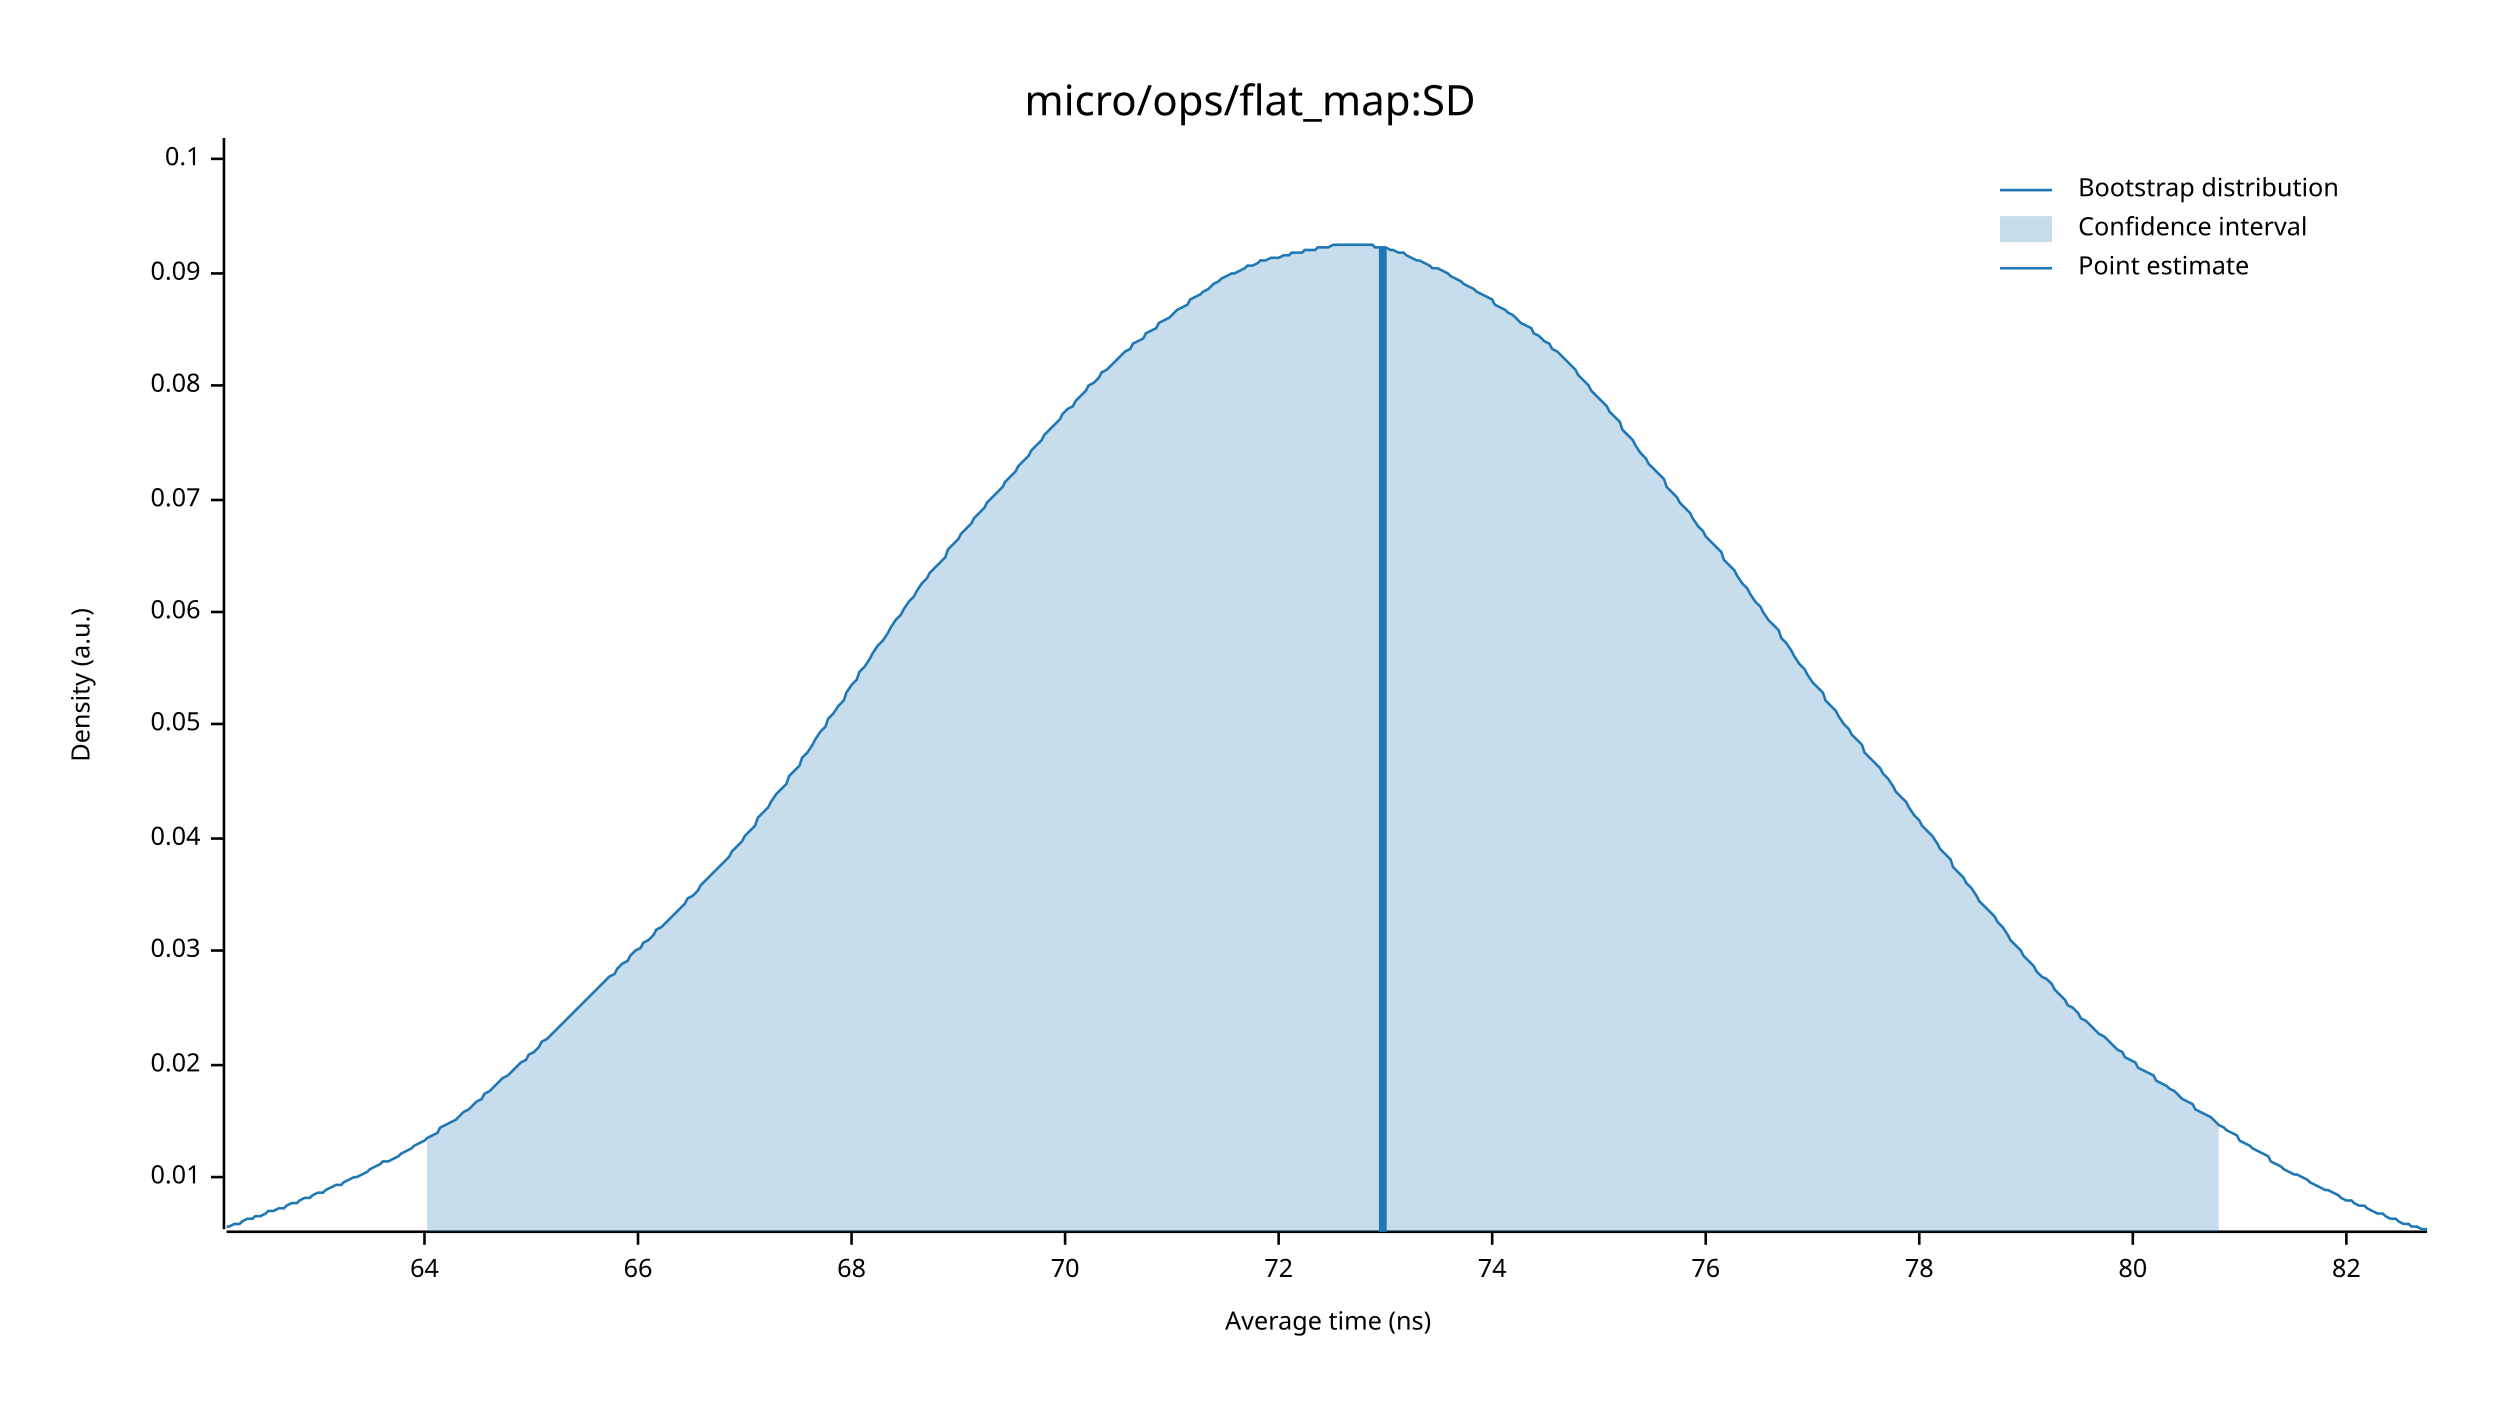
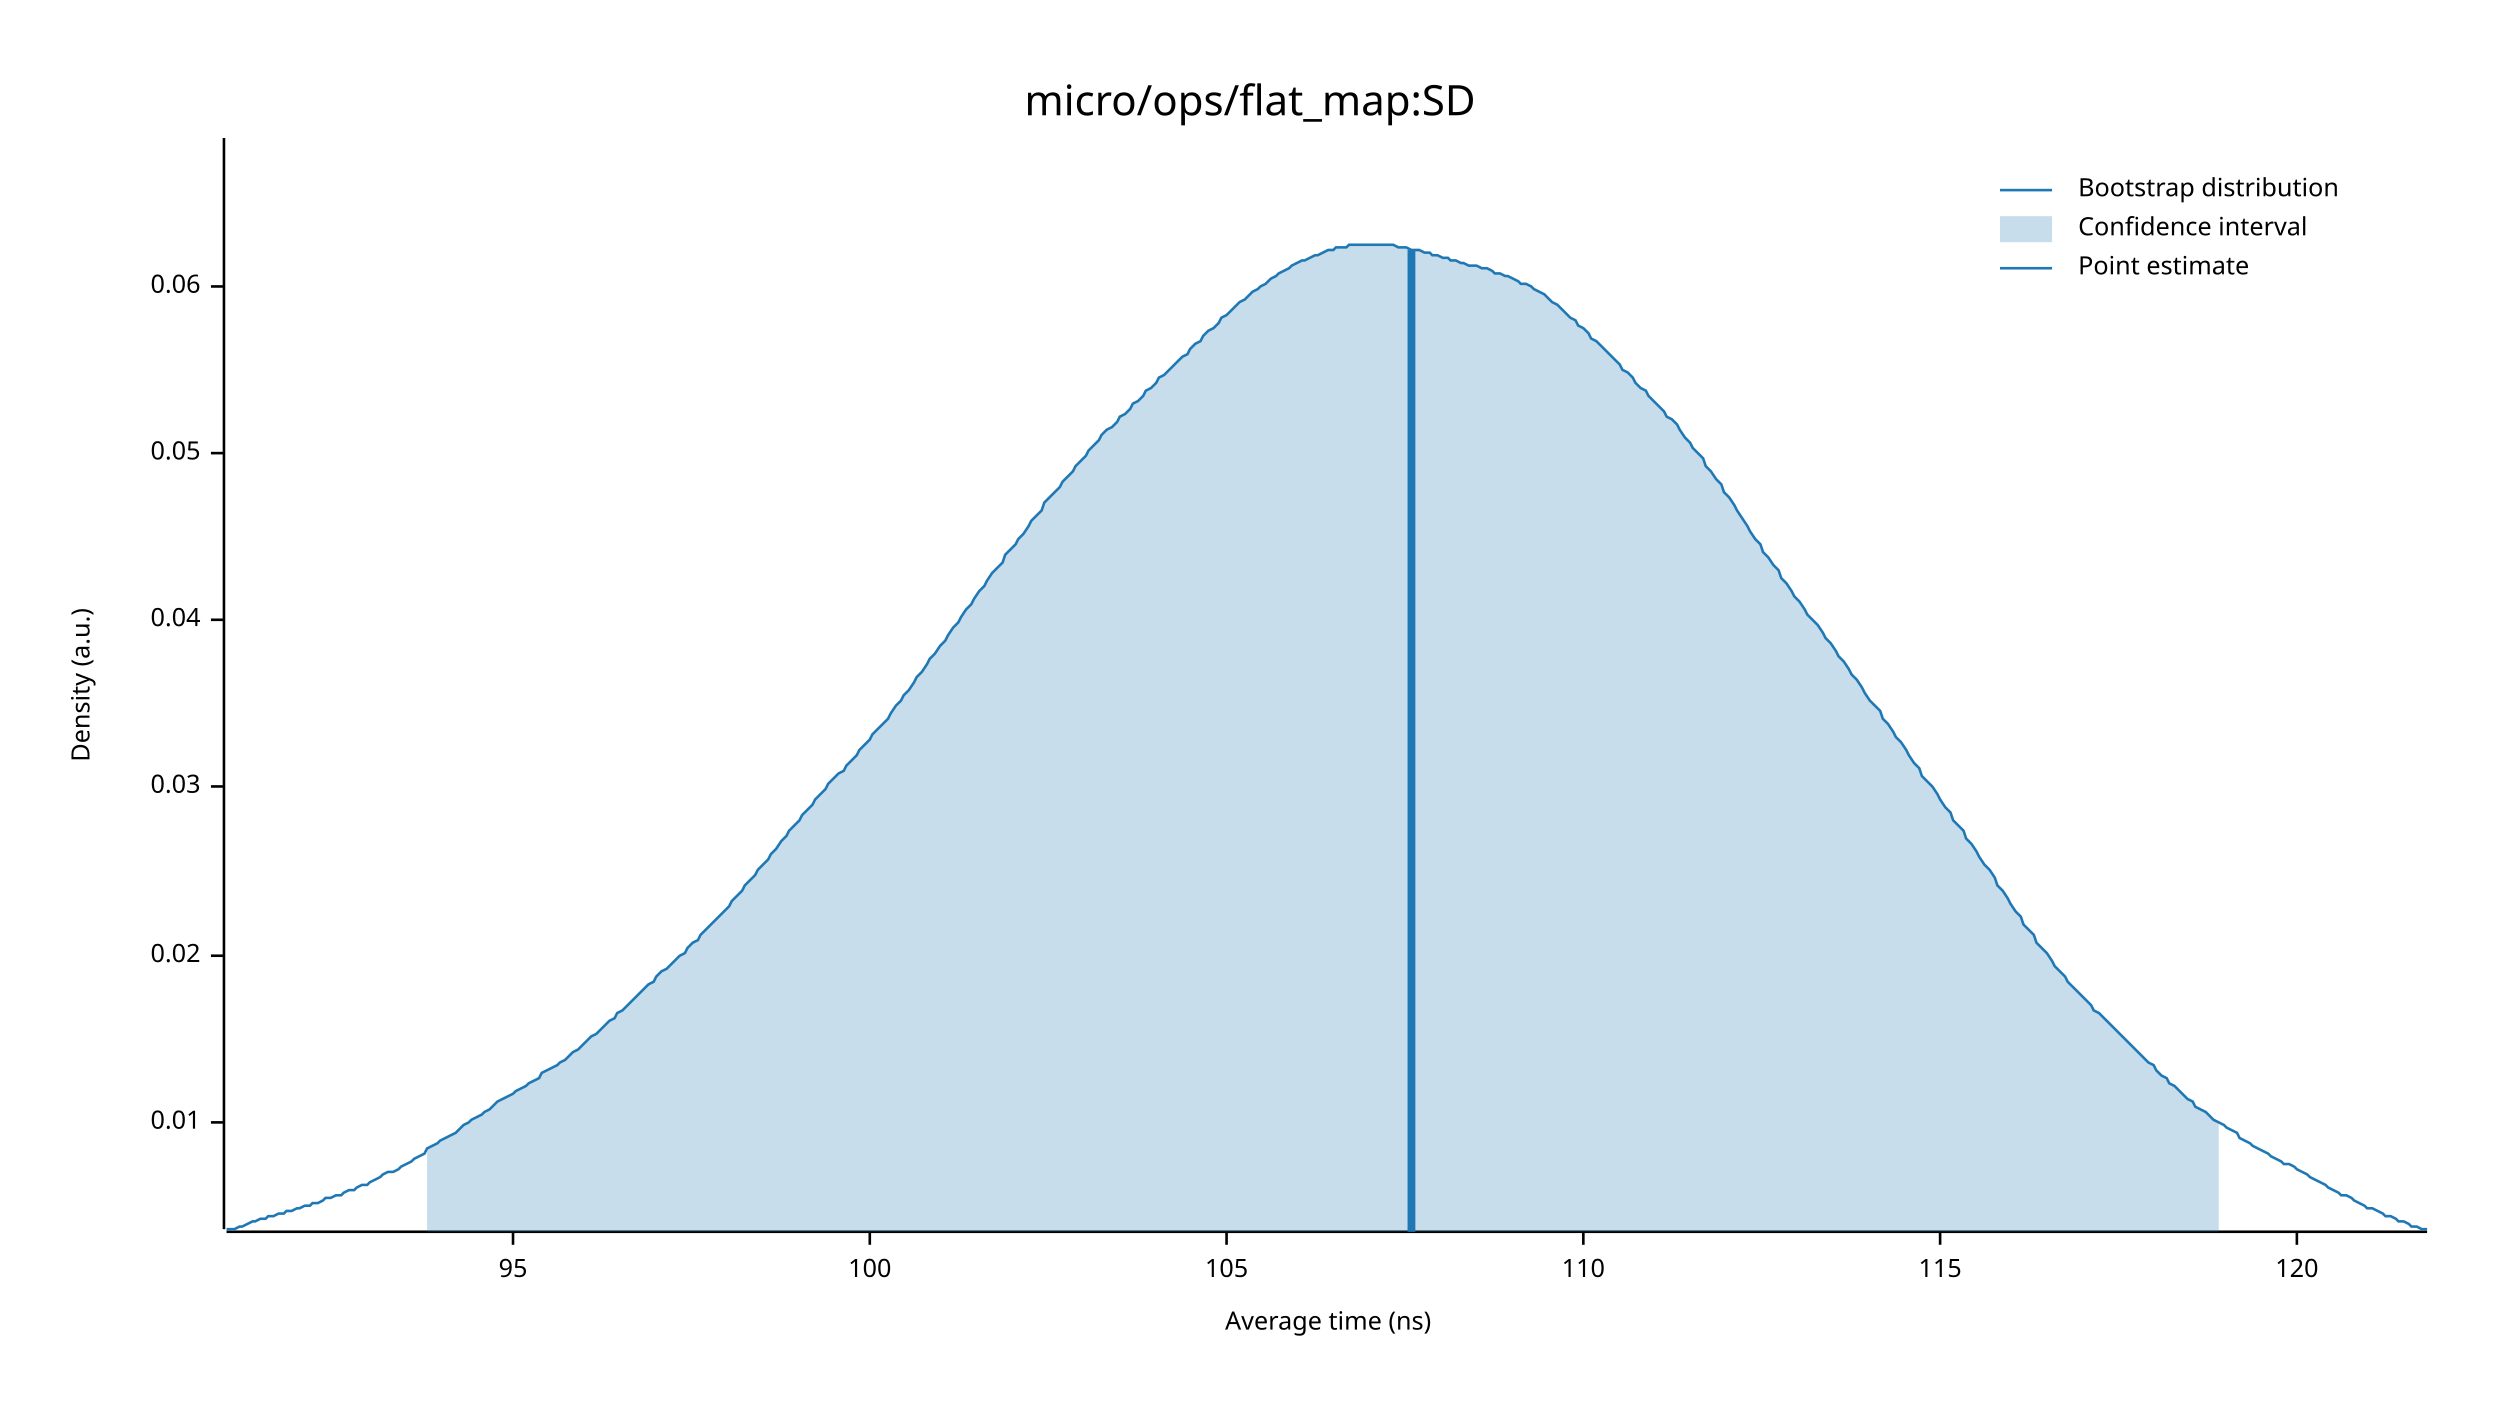
<svg xmlns="http://www.w3.org/2000/svg" width="960" height="540" viewBox="0 0 960 540">
  <text x="480" y="32" dy="0.76em" text-anchor="middle" font-family="sans-serif" font-size="16.129" opacity="1" fill="#000000">
micro/ops/flat_map:SD
</text>
  <text x="27" y="263" dy="0.76em" text-anchor="middle" font-family="sans-serif" font-size="9.677" opacity="1" fill="#000000" transform="rotate(270, 27, 263)">
Density (a.u.)
</text>
  <text x="510" y="513" dy="-0.5ex" text-anchor="middle" font-family="sans-serif" font-size="9.677" opacity="1" fill="#000000">
Average time (ns)
</text>
  <polyline fill="none" opacity="1" stroke="#000000" stroke-width="1" points="86,53 86,472 " />
-   <text x="77" y="452" dy="0.5ex" text-anchor="end" font-family="sans-serif" font-size="9.677" opacity="1" fill="#000000">
+   <text x="77" y="431" dy="0.5ex" text-anchor="end" font-family="sans-serif" font-size="9.677" opacity="1" fill="#000000">
0.01
</text>
-   <polyline fill="none" opacity="1" stroke="#000000" stroke-width="1" points="81,452 86,452 " />
-   <text x="77" y="409" dy="0.5ex" text-anchor="end" font-family="sans-serif" font-size="9.677" opacity="1" fill="#000000">
+   <polyline fill="none" opacity="1" stroke="#000000" stroke-width="1" points="81,431 86,431 " />
+   <text x="77" y="367" dy="0.5ex" text-anchor="end" font-family="sans-serif" font-size="9.677" opacity="1" fill="#000000">
0.02
</text>
-   <polyline fill="none" opacity="1" stroke="#000000" stroke-width="1" points="81,409 86,409 " />
-   <text x="77" y="365" dy="0.5ex" text-anchor="end" font-family="sans-serif" font-size="9.677" opacity="1" fill="#000000">
+   <polyline fill="none" opacity="1" stroke="#000000" stroke-width="1" points="81,367 86,367 " />
+   <text x="77" y="302" dy="0.5ex" text-anchor="end" font-family="sans-serif" font-size="9.677" opacity="1" fill="#000000">
0.03
</text>
-   <polyline fill="none" opacity="1" stroke="#000000" stroke-width="1" points="81,365 86,365 " />
-   <text x="77" y="322" dy="0.5ex" text-anchor="end" font-family="sans-serif" font-size="9.677" opacity="1" fill="#000000">
+   <polyline fill="none" opacity="1" stroke="#000000" stroke-width="1" points="81,302 86,302 " />
+   <text x="77" y="238" dy="0.5ex" text-anchor="end" font-family="sans-serif" font-size="9.677" opacity="1" fill="#000000">
0.04
</text>
-   <polyline fill="none" opacity="1" stroke="#000000" stroke-width="1" points="81,322 86,322 " />
-   <text x="77" y="278" dy="0.5ex" text-anchor="end" font-family="sans-serif" font-size="9.677" opacity="1" fill="#000000">
+   <polyline fill="none" opacity="1" stroke="#000000" stroke-width="1" points="81,238 86,238 " />
+   <text x="77" y="174" dy="0.5ex" text-anchor="end" font-family="sans-serif" font-size="9.677" opacity="1" fill="#000000">
0.05
</text>
-   <polyline fill="none" opacity="1" stroke="#000000" stroke-width="1" points="81,278 86,278 " />
-   <text x="77" y="235" dy="0.5ex" text-anchor="end" font-family="sans-serif" font-size="9.677" opacity="1" fill="#000000">
+   <polyline fill="none" opacity="1" stroke="#000000" stroke-width="1" points="81,174 86,174 " />
+   <text x="77" y="110" dy="0.5ex" text-anchor="end" font-family="sans-serif" font-size="9.677" opacity="1" fill="#000000">
0.06
</text>
-   <polyline fill="none" opacity="1" stroke="#000000" stroke-width="1" points="81,235 86,235 " />
-   <text x="77" y="192" dy="0.5ex" text-anchor="end" font-family="sans-serif" font-size="9.677" opacity="1" fill="#000000">
- 0.07
+   <polyline fill="none" opacity="1" stroke="#000000" stroke-width="1" points="81,110 86,110 " />
+   <polyline fill="none" opacity="1" stroke="#000000" stroke-width="1" points="87,473 932,473 " />
+   <text x="197" y="483" dy="0.76em" text-anchor="middle" font-family="sans-serif" font-size="9.677" opacity="1" fill="#000000">
+ 95
</text>
-   <polyline fill="none" opacity="1" stroke="#000000" stroke-width="1" points="81,192 86,192 " />
-   <text x="77" y="148" dy="0.5ex" text-anchor="end" font-family="sans-serif" font-size="9.677" opacity="1" fill="#000000">
- 0.08
+   <polyline fill="none" opacity="1" stroke="#000000" stroke-width="1" points="197,473 197,478 " />
+   <text x="334" y="483" dy="0.76em" text-anchor="middle" font-family="sans-serif" font-size="9.677" opacity="1" fill="#000000">
+ 100
</text>
-   <polyline fill="none" opacity="1" stroke="#000000" stroke-width="1" points="81,148 86,148 " />
-   <text x="77" y="105" dy="0.5ex" text-anchor="end" font-family="sans-serif" font-size="9.677" opacity="1" fill="#000000">
- 0.09
+   <polyline fill="none" opacity="1" stroke="#000000" stroke-width="1" points="334,473 334,478 " />
+   <text x="471" y="483" dy="0.76em" text-anchor="middle" font-family="sans-serif" font-size="9.677" opacity="1" fill="#000000">
+ 105
</text>
-   <polyline fill="none" opacity="1" stroke="#000000" stroke-width="1" points="81,105 86,105 " />
-   <text x="77" y="61" dy="0.5ex" text-anchor="end" font-family="sans-serif" font-size="9.677" opacity="1" fill="#000000">
- 0.1
+   <polyline fill="none" opacity="1" stroke="#000000" stroke-width="1" points="471,473 471,478 " />
+   <text x="608" y="483" dy="0.76em" text-anchor="middle" font-family="sans-serif" font-size="9.677" opacity="1" fill="#000000">
+ 110
</text>
-   <polyline fill="none" opacity="1" stroke="#000000" stroke-width="1" points="81,61 86,61 " />
-   <polyline fill="none" opacity="1" stroke="#000000" stroke-width="1" points="87,473 932,473 " />
-   <text x="163" y="483" dy="0.76em" text-anchor="middle" font-family="sans-serif" font-size="9.677" opacity="1" fill="#000000">
- 64
+   <polyline fill="none" opacity="1" stroke="#000000" stroke-width="1" points="608,473 608,478 " />
+   <text x="745" y="483" dy="0.76em" text-anchor="middle" font-family="sans-serif" font-size="9.677" opacity="1" fill="#000000">
+ 115
</text>
-   <polyline fill="none" opacity="1" stroke="#000000" stroke-width="1" points="163,473 163,478 " />
-   <text x="245" y="483" dy="0.76em" text-anchor="middle" font-family="sans-serif" font-size="9.677" opacity="1" fill="#000000">
- 66
+   <polyline fill="none" opacity="1" stroke="#000000" stroke-width="1" points="745,473 745,478 " />
+   <text x="882" y="483" dy="0.76em" text-anchor="middle" font-family="sans-serif" font-size="9.677" opacity="1" fill="#000000">
+ 120
</text>
-   <polyline fill="none" opacity="1" stroke="#000000" stroke-width="1" points="245,473 245,478 " />
-   <text x="327" y="483" dy="0.76em" text-anchor="middle" font-family="sans-serif" font-size="9.677" opacity="1" fill="#000000">
- 68
- </text>
-   <polyline fill="none" opacity="1" stroke="#000000" stroke-width="1" points="327,473 327,478 " />
-   <text x="409" y="483" dy="0.76em" text-anchor="middle" font-family="sans-serif" font-size="9.677" opacity="1" fill="#000000">
- 70
- </text>
-   <polyline fill="none" opacity="1" stroke="#000000" stroke-width="1" points="409,473 409,478 " />
-   <text x="491" y="483" dy="0.76em" text-anchor="middle" font-family="sans-serif" font-size="9.677" opacity="1" fill="#000000">
- 72
- </text>
-   <polyline fill="none" opacity="1" stroke="#000000" stroke-width="1" points="491,473 491,478 " />
-   <text x="573" y="483" dy="0.76em" text-anchor="middle" font-family="sans-serif" font-size="9.677" opacity="1" fill="#000000">
- 74
- </text>
-   <polyline fill="none" opacity="1" stroke="#000000" stroke-width="1" points="573,473 573,478 " />
-   <text x="655" y="483" dy="0.76em" text-anchor="middle" font-family="sans-serif" font-size="9.677" opacity="1" fill="#000000">
- 76
- </text>
-   <polyline fill="none" opacity="1" stroke="#000000" stroke-width="1" points="655,473 655,478 " />
-   <text x="737" y="483" dy="0.76em" text-anchor="middle" font-family="sans-serif" font-size="9.677" opacity="1" fill="#000000">
- 78
- </text>
-   <polyline fill="none" opacity="1" stroke="#000000" stroke-width="1" points="737,473 737,478 " />
-   <text x="819" y="483" dy="0.76em" text-anchor="middle" font-family="sans-serif" font-size="9.677" opacity="1" fill="#000000">
- 80
- </text>
-   <polyline fill="none" opacity="1" stroke="#000000" stroke-width="1" points="819,473 819,478 " />
-   <text x="901" y="483" dy="0.76em" text-anchor="middle" font-family="sans-serif" font-size="9.677" opacity="1" fill="#000000">
- 82
- </text>
-   <polyline fill="none" opacity="1" stroke="#000000" stroke-width="1" points="901,473 901,478 " />
-   <polyline fill="none" opacity="1" stroke="#1F78B4" stroke-width="1" points="87,471 88,471 90,470 92,470 93,469 95,468 97,468 98,467 100,467 102,466 103,465 105,465 107,464 109,464 110,463 112,462 114,462 115,461 117,460 119,460 120,459 122,458 124,458 125,457 127,456 129,455 131,455 132,454 134,453 136,452 137,452 139,451 141,450 142,449 144,448 146,447 147,446 149,446 151,445 153,444 154,443 156,442 158,441 159,440 161,439 163,438 164,437 166,436 168,435 169,433 171,432 173,431 175,430 176,429 178,427 180,426 181,425 183,423 185,422 186,420 188,419 190,417 191,416 193,414 195,413 197,411 198,410 200,408 202,407 203,405 205,404 207,402 208,400 210,399 212,397 214,395 215,394 217,392 219,390 220,389 222,387 224,385 225,384 227,382 229,380 230,379 232,377 234,375 236,374 237,372 239,370 241,369 242,367 244,365 246,364 247,362 249,361 251,359 252,357 254,356 256,354 258,352 259,351 261,349 263,347 264,345 266,344 268,342 269,340 271,338 273,336 274,335 276,333 278,331 280,329 281,327 283,325 285,323 286,321 288,319 290,317 291,314 293,312 295,310 296,308 298,305 300,303 302,301 303,298 305,296 307,294 308,291 310,289 312,286 313,284 315,281 317,279 318,276 320,274 322,271 324,269 325,266 327,263 329,261 330,258 332,256 334,253 335,251 337,248 339,246 341,243 342,241 344,238 346,236 347,234 349,231 351,229 352,227 354,224 356,222 357,220 359,218 361,216 363,214 364,211 366,209 368,207 369,205 371,203 373,201 374,199 376,197 378,195 379,193 381,191 383,189 385,187 386,185 388,183 390,181 391,179 393,177 395,175 396,173 398,171 400,169 401,167 403,165 405,163 407,161 408,159 410,157 412,156 413,154 415,152 417,150 418,148 420,147 422,145 423,143 425,142 427,140 429,138 430,137 432,135 434,134 435,132 437,131 439,130 440,128 442,127 444,126 445,124 447,123 449,122 451,120 452,119 454,118 456,117 457,115 459,114 461,113 462,112 464,111 466,109 468,108 469,107 471,106 473,105 474,105 476,104 478,103 479,102 481,102 483,101 484,100 486,100 488,99 490,99 491,99 493,98 495,98 496,97 498,97 500,97 501,96 503,96 505,96 506,95 508,95 510,95 512,94 513,94 515,94 517,94 518,94 520,94 522,94 523,94 525,94 527,94 528,95 530,95 532,95 534,96 535,96 537,97 539,97 540,98 542,99 544,100 545,100 547,101 549,102 550,103 552,103 554,104 556,105 557,106 559,107 561,108 562,109 564,110 566,111 567,112 569,113 571,114 573,115 574,117 576,118 578,119 579,120 581,121 583,123 584,124 586,125 588,126 589,128 591,129 593,131 595,132 596,134 598,135 600,137 601,138 603,140 605,142 606,144 608,146 610,148 611,150 613,152 615,154 617,156 618,158 620,160 622,162 623,165 625,167 627,169 628,171 630,174 632,176 633,178 635,180 637,182 639,184 640,187 642,189 644,191 645,193 647,195 649,197 650,199 652,202 654,204 655,206 657,208 659,210 661,212 662,215 664,217 666,219 667,221 669,224 671,226 672,228 674,231 676,233 677,235 679,238 681,240 683,242 684,245 686,247 688,250 689,252 691,255 693,257 694,259 696,262 698,264 700,266 701,269 703,271 705,273 706,275 708,278 710,280 711,282 713,284 715,286 716,289 718,291 720,293 722,295 723,297 725,299 727,302 728,304 730,306 732,308 733,310 735,313 737,315 738,317 740,319 742,321 744,324 745,326 747,328 749,330 750,333 752,335 754,337 755,339 757,341 759,344 760,346 762,348 764,350 766,352 767,354 769,356 771,359 772,361 774,363 776,365 777,367 779,369 781,371 782,373 784,375 786,376 788,378 789,380 791,382 793,384 794,386 796,387 798,389 799,391 801,392 803,394 804,395 806,397 808,398 810,400 811,401 813,403 815,404 816,406 818,407 820,408 821,410 823,411 825,412 827,413 828,415 830,416 832,417 833,418 835,419 837,421 838,422 840,423 842,424 843,426 845,427 847,428 849,429 850,430 852,432 854,433 855,434 857,435 859,436 860,438 862,439 864,440 865,441 867,442 869,443 871,444 872,446 874,447 876,448 877,449 879,450 881,451 882,451 884,452 886,453 887,454 889,455 891,456 893,457 894,457 896,458 898,459 899,460 901,461 903,461 904,462 906,463 908,463 909,464 911,465 913,466 915,466 916,467 918,468 920,468 921,469 923,470 925,470 926,471 928,471 930,472 932,472 " />
-   <polygon opacity="0.25" fill="#1F78B4" points="164,437 166,436 168,435 169,433 171,432 173,431 175,430 176,429 178,427 180,426 181,425 183,423 185,422 186,420 188,419 190,417 191,416 193,414 195,413 197,411 198,410 200,408 202,407 203,405 205,404 207,402 208,400 210,399 212,397 214,395 215,394 217,392 219,390 220,389 222,387 224,385 225,384 227,382 229,380 230,379 232,377 234,375 236,374 237,372 239,370 241,369 242,367 244,365 246,364 247,362 249,361 251,359 252,357 254,356 256,354 258,352 259,351 261,349 263,347 264,345 266,344 268,342 269,340 271,338 273,336 274,335 276,333 278,331 280,329 281,327 283,325 285,323 286,321 288,319 290,317 291,314 293,312 295,310 296,308 298,305 300,303 302,301 303,298 305,296 307,294 308,291 310,289 312,286 313,284 315,281 317,279 318,276 320,274 322,271 324,269 325,266 327,263 329,261 330,258 332,256 334,253 335,251 337,248 339,246 341,243 342,241 344,238 346,236 347,234 349,231 351,229 352,227 354,224 356,222 357,220 359,218 361,216 363,214 364,211 366,209 368,207 369,205 371,203 373,201 374,199 376,197 378,195 379,193 381,191 383,189 385,187 386,185 388,183 390,181 391,179 393,177 395,175 396,173 398,171 400,169 401,167 403,165 405,163 407,161 408,159 410,157 412,156 413,154 415,152 417,150 418,148 420,147 422,145 423,143 425,142 427,140 429,138 430,137 432,135 434,134 435,132 437,131 439,130 440,128 442,127 444,126 445,124 447,123 449,122 451,120 452,119 454,118 456,117 457,115 459,114 461,113 462,112 464,111 466,109 468,108 469,107 471,106 473,105 474,105 476,104 478,103 479,102 481,102 483,101 484,100 486,100 488,99 490,99 491,99 493,98 495,98 496,97 498,97 500,97 501,96 503,96 505,96 506,95 508,95 510,95 512,94 513,94 515,94 517,94 518,94 520,94 522,94 523,94 525,94 527,94 528,95 530,95 532,95 534,96 535,96 537,97 539,97 540,98 542,99 544,100 545,100 547,101 549,102 550,103 552,103 554,104 556,105 557,106 559,107 561,108 562,109 564,110 566,111 567,112 569,113 571,114 573,115 574,117 576,118 578,119 579,120 581,121 583,123 584,124 586,125 588,126 589,128 591,129 593,131 595,132 596,134 598,135 600,137 601,138 603,140 605,142 606,144 608,146 610,148 611,150 613,152 615,154 617,156 618,158 620,160 622,162 623,165 625,167 627,169 628,171 630,174 632,176 633,178 635,180 637,182 639,184 640,187 642,189 644,191 645,193 647,195 649,197 650,199 652,202 654,204 655,206 657,208 659,210 661,212 662,215 664,217 666,219 667,221 669,224 671,226 672,228 674,231 676,233 677,235 679,238 681,240 683,242 684,245 686,247 688,250 689,252 691,255 693,257 694,259 696,262 698,264 700,266 701,269 703,271 705,273 706,275 708,278 710,280 711,282 713,284 715,286 716,289 718,291 720,293 722,295 723,297 725,299 727,302 728,304 730,306 732,308 733,310 735,313 737,315 738,317 740,319 742,321 744,324 745,326 747,328 749,330 750,333 752,335 754,337 755,339 757,341 759,344 760,346 762,348 764,350 766,352 767,354 769,356 771,359 772,361 774,363 776,365 777,367 779,369 781,371 782,373 784,375 786,376 788,378 789,380 791,382 793,384 794,386 796,387 798,389 799,391 801,392 803,394 804,395 806,397 808,398 810,400 811,401 813,403 815,404 816,406 818,407 820,408 821,410 823,411 825,412 827,413 828,415 830,416 832,417 833,418 835,419 837,421 838,422 840,423 842,424 843,426 845,427 847,428 849,429 850,430 852,432 852,473 164,473 " />
-   <polyline fill="none" opacity="1" stroke="#1F78B4" stroke-width="3" points="531,473 531,95 " />
+   <polyline fill="none" opacity="1" stroke="#000000" stroke-width="1" points="882,473 882,478 " />
+   <polyline fill="none" opacity="1" stroke="#1F78B4" stroke-width="1" points="87,472 88,472 90,472 92,471 93,471 95,470 97,469 98,469 100,468 102,468 103,467 105,467 107,466 109,466 110,465 112,465 114,464 115,464 117,463 119,463 120,462 122,462 124,461 125,460 127,460 129,459 131,459 132,458 134,457 136,457 137,456 139,455 141,455 142,454 144,453 146,452 147,451 149,450 151,450 153,449 154,448 156,447 158,446 159,445 161,444 163,443 164,441 166,440 168,439 169,438 171,437 173,436 175,435 176,434 178,432 180,431 181,430 183,429 185,428 186,427 188,426 190,424 191,423 193,422 195,421 197,420 198,419 200,418 202,417 203,416 205,415 207,414 208,412 210,411 212,410 214,409 215,408 217,407 219,405 220,404 222,403 224,401 225,400 227,398 229,397 230,396 232,394 234,392 236,391 237,389 239,388 241,386 242,385 244,383 246,381 247,380 249,378 251,377 252,375 254,373 256,372 258,370 259,369 261,367 263,366 264,364 266,362 268,361 269,359 271,357 273,355 274,354 276,352 278,350 280,348 281,346 283,344 285,342 286,340 288,338 290,336 291,334 293,332 295,330 296,328 298,326 300,323 302,321 303,319 305,317 307,315 308,313 310,311 312,309 313,307 315,305 317,303 318,301 320,299 322,297 324,296 325,294 327,292 329,290 330,288 332,286 334,284 335,282 337,280 339,278 341,276 342,274 344,271 346,269 347,267 349,265 351,262 352,260 354,258 356,255 357,253 359,251 361,248 363,246 364,244 366,241 368,239 369,237 371,234 373,232 374,230 376,227 378,225 379,223 381,220 383,218 385,216 386,213 388,211 390,209 391,207 393,205 395,202 396,200 398,198 400,196 401,193 403,191 405,189 407,187 408,185 410,183 412,181 413,179 415,177 417,175 418,173 420,171 422,169 423,167 425,165 427,164 429,162 430,160 432,159 434,157 435,155 437,154 439,152 440,150 442,149 444,147 445,145 447,144 449,142 451,140 452,139 454,137 456,136 457,134 459,132 461,131 462,129 464,127 466,126 468,124 469,122 471,121 473,119 474,118 476,116 478,115 479,114 481,112 483,111 484,110 486,109 488,107 490,106 491,105 493,104 495,103 496,102 498,101 500,100 501,100 503,99 505,98 506,98 508,97 510,96 512,96 513,95 515,95 517,95 518,94 520,94 522,94 523,94 525,94 527,94 528,94 530,94 532,94 534,94 535,94 537,95 539,95 540,95 542,96 544,96 545,96 547,97 549,97 550,98 552,98 554,99 556,99 557,100 559,100 561,101 562,101 564,102 566,102 567,102 569,103 571,103 573,104 574,105 576,105 578,106 579,106 581,107 583,108 584,109 586,109 588,110 589,111 591,112 593,113 595,115 596,116 598,117 600,119 601,120 603,122 605,123 606,125 608,126 610,128 611,130 613,131 615,133 617,135 618,136 620,138 622,140 623,142 625,143 627,145 628,147 630,149 632,150 633,152 635,154 637,156 639,158 640,160 642,161 644,163 645,165 647,168 649,170 650,172 652,174 654,176 655,179 657,181 659,184 661,186 662,189 664,191 666,194 667,196 669,199 671,202 672,204 674,207 676,209 677,212 679,214 681,217 683,219 684,222 686,224 688,227 689,229 691,231 693,234 694,236 696,238 698,240 700,243 701,245 703,247 705,250 706,252 708,254 710,257 711,259 713,261 715,264 716,266 718,269 720,271 722,273 723,276 725,278 727,281 728,283 730,285 732,288 733,290 735,293 737,295 738,298 740,300 742,302 744,305 745,307 747,310 749,312 750,315 752,317 754,319 755,322 757,324 759,327 760,329 762,332 764,334 766,337 767,340 769,342 771,345 772,347 774,350 776,352 777,355 779,357 781,359 782,362 784,364 786,366 788,369 789,371 791,373 793,375 794,377 796,379 798,381 799,382 801,384 803,386 804,388 806,389 808,391 810,393 811,394 813,396 815,398 816,399 818,401 820,403 821,404 823,406 825,408 827,409 828,411 830,413 832,414 833,416 835,417 837,419 838,420 840,422 842,423 843,425 845,426 847,427 849,429 850,430 852,431 854,432 855,433 857,434 859,435 860,437 862,438 864,439 865,440 867,441 869,442 871,443 872,444 874,445 876,446 877,447 879,447 881,448 882,449 884,450 886,451 887,452 889,453 891,454 893,455 894,456 896,457 898,458 899,459 901,459 903,460 904,461 906,462 908,463 909,464 911,464 913,465 915,466 916,467 918,467 920,468 921,469 923,469 925,470 926,471 928,471 930,472 932,472 " />
+   <polygon opacity="0.25" fill="#1F78B4" points="164,441 166,440 168,439 169,438 171,437 173,436 175,435 176,434 178,432 180,431 181,430 183,429 185,428 186,427 188,426 190,424 191,423 193,422 195,421 197,420 198,419 200,418 202,417 203,416 205,415 207,414 208,412 210,411 212,410 214,409 215,408 217,407 219,405 220,404 222,403 224,401 225,400 227,398 229,397 230,396 232,394 234,392 236,391 237,389 239,388 241,386 242,385 244,383 246,381 247,380 249,378 251,377 252,375 254,373 256,372 258,370 259,369 261,367 263,366 264,364 266,362 268,361 269,359 271,357 273,355 274,354 276,352 278,350 280,348 281,346 283,344 285,342 286,340 288,338 290,336 291,334 293,332 295,330 296,328 298,326 300,323 302,321 303,319 305,317 307,315 308,313 310,311 312,309 313,307 315,305 317,303 318,301 320,299 322,297 324,296 325,294 327,292 329,290 330,288 332,286 334,284 335,282 337,280 339,278 341,276 342,274 344,271 346,269 347,267 349,265 351,262 352,260 354,258 356,255 357,253 359,251 361,248 363,246 364,244 366,241 368,239 369,237 371,234 373,232 374,230 376,227 378,225 379,223 381,220 383,218 385,216 386,213 388,211 390,209 391,207 393,205 395,202 396,200 398,198 400,196 401,193 403,191 405,189 407,187 408,185 410,183 412,181 413,179 415,177 417,175 418,173 420,171 422,169 423,167 425,165 427,164 429,162 430,160 432,159 434,157 435,155 437,154 439,152 440,150 442,149 444,147 445,145 447,144 449,142 451,140 452,139 454,137 456,136 457,134 459,132 461,131 462,129 464,127 466,126 468,124 469,122 471,121 473,119 474,118 476,116 478,115 479,114 481,112 483,111 484,110 486,109 488,107 490,106 491,105 493,104 495,103 496,102 498,101 500,100 501,100 503,99 505,98 506,98 508,97 510,96 512,96 513,95 515,95 517,95 518,94 520,94 522,94 523,94 525,94 527,94 528,94 530,94 532,94 534,94 535,94 537,95 539,95 540,95 542,96 544,96 545,96 547,97 549,97 550,98 552,98 554,99 556,99 557,100 559,100 561,101 562,101 564,102 566,102 567,102 569,103 571,103 573,104 574,105 576,105 578,106 579,106 581,107 583,108 584,109 586,109 588,110 589,111 591,112 593,113 595,115 596,116 598,117 600,119 601,120 603,122 605,123 606,125 608,126 610,128 611,130 613,131 615,133 617,135 618,136 620,138 622,140 623,142 625,143 627,145 628,147 630,149 632,150 633,152 635,154 637,156 639,158 640,160 642,161 644,163 645,165 647,168 649,170 650,172 652,174 654,176 655,179 657,181 659,184 661,186 662,189 664,191 666,194 667,196 669,199 671,202 672,204 674,207 676,209 677,212 679,214 681,217 683,219 684,222 686,224 688,227 689,229 691,231 693,234 694,236 696,238 698,240 700,243 701,245 703,247 705,250 706,252 708,254 710,257 711,259 713,261 715,264 716,266 718,269 720,271 722,273 723,276 725,278 727,281 728,283 730,285 732,288 733,290 735,293 737,295 738,298 740,300 742,302 744,305 745,307 747,310 749,312 750,315 752,317 754,319 755,322 757,324 759,327 760,329 762,332 764,334 766,337 767,340 769,342 771,345 772,347 774,350 776,352 777,355 779,357 781,359 782,362 784,364 786,366 788,369 789,371 791,373 793,375 794,377 796,379 798,381 799,382 801,384 803,386 804,388 806,389 808,391 810,393 811,394 813,396 815,398 816,399 818,401 820,403 821,404 823,406 825,408 827,409 828,411 830,413 832,414 833,416 835,417 837,419 838,420 840,422 842,423 843,425 845,426 847,427 849,429 850,430 852,431 852,473 164,473 " />
+   <polyline fill="none" opacity="1" stroke="#1F78B4" stroke-width="3" points="542,473 542,96 " />
  <text x="798" y="68" dy="0.76em" text-anchor="start" font-family="sans-serif" font-size="9.677" opacity="1" fill="#000000">
Bootstrap distribution
</text>
  <text x="798" y="83" dy="0.76em" text-anchor="start" font-family="sans-serif" font-size="9.677" opacity="1" fill="#000000">
Confidence interval
</text>
  <text x="798" y="98" dy="0.76em" text-anchor="start" font-family="sans-serif" font-size="9.677" opacity="1" fill="#000000">
Point estimate
</text>
  <polyline fill="none" opacity="1" stroke="#1F78B4" stroke-width="1" points="768,73 788,73 " />
  <rect x="768" y="83" width="20" height="10" opacity="0.25" fill="#1F78B4" stroke="none" />
  <polyline fill="none" opacity="1" stroke="#1F78B4" stroke-width="1" points="768,103 788,103 " />
</svg>
